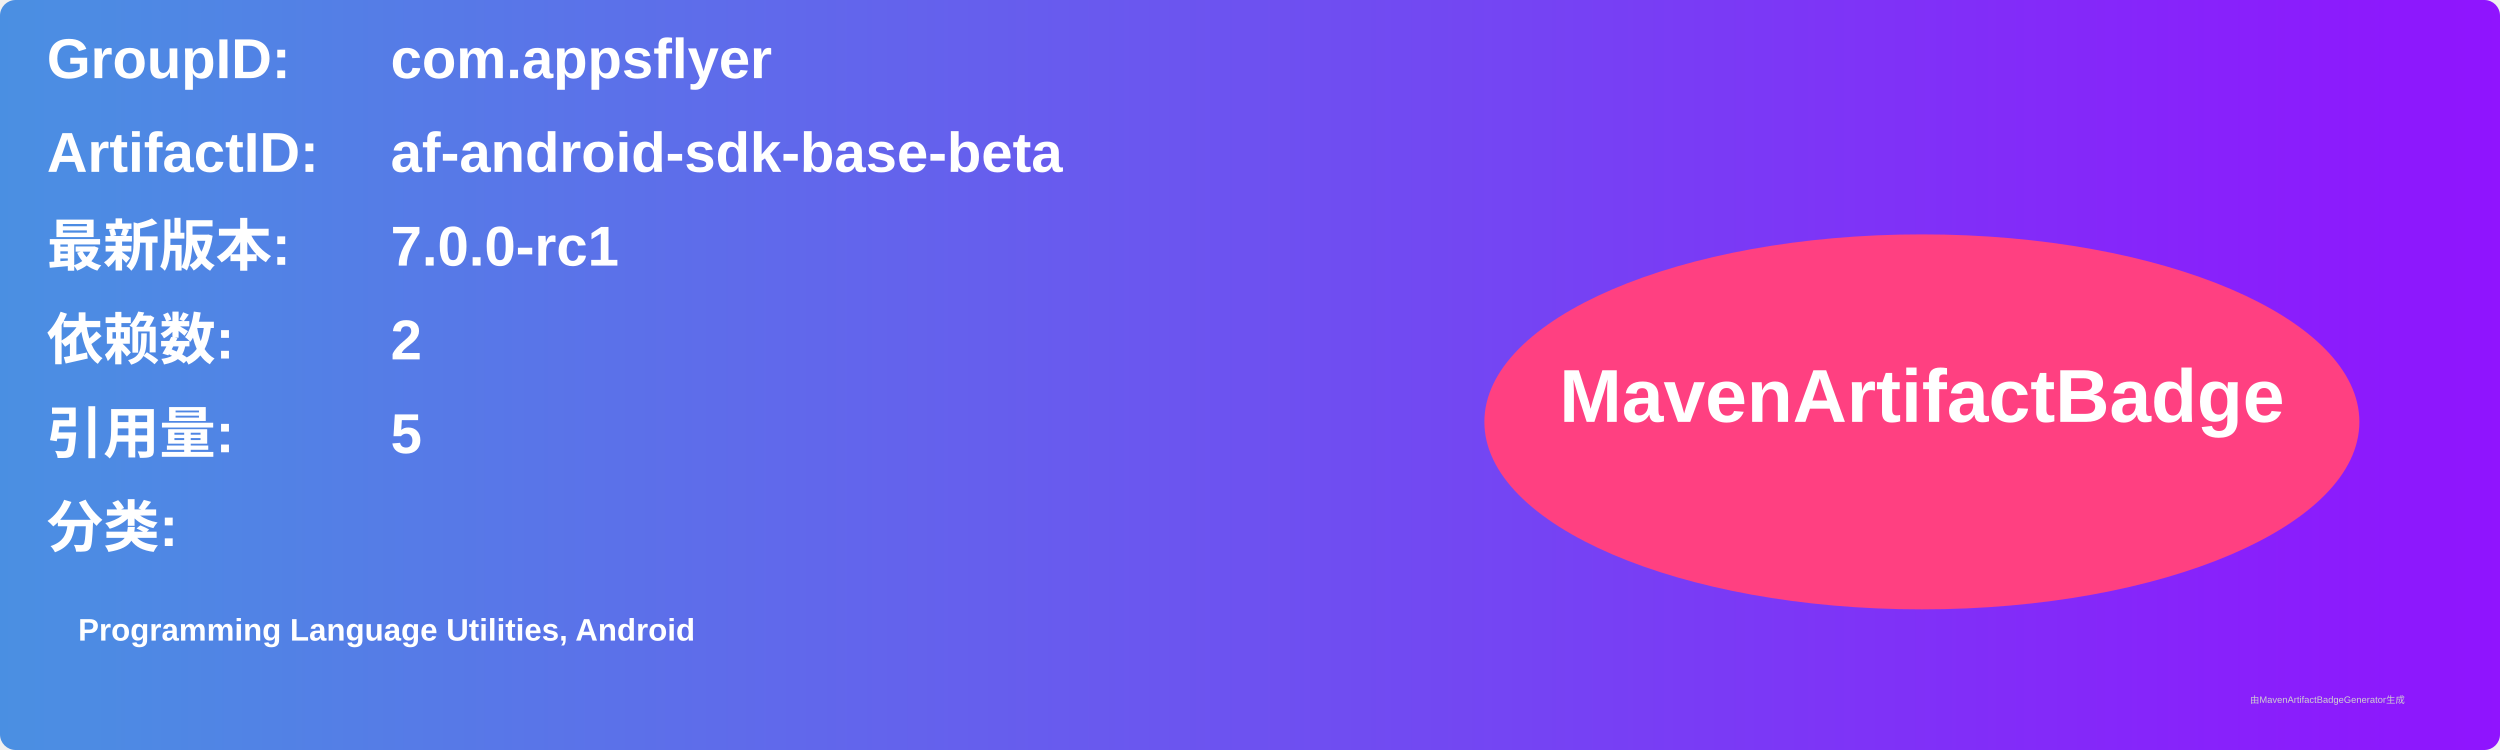
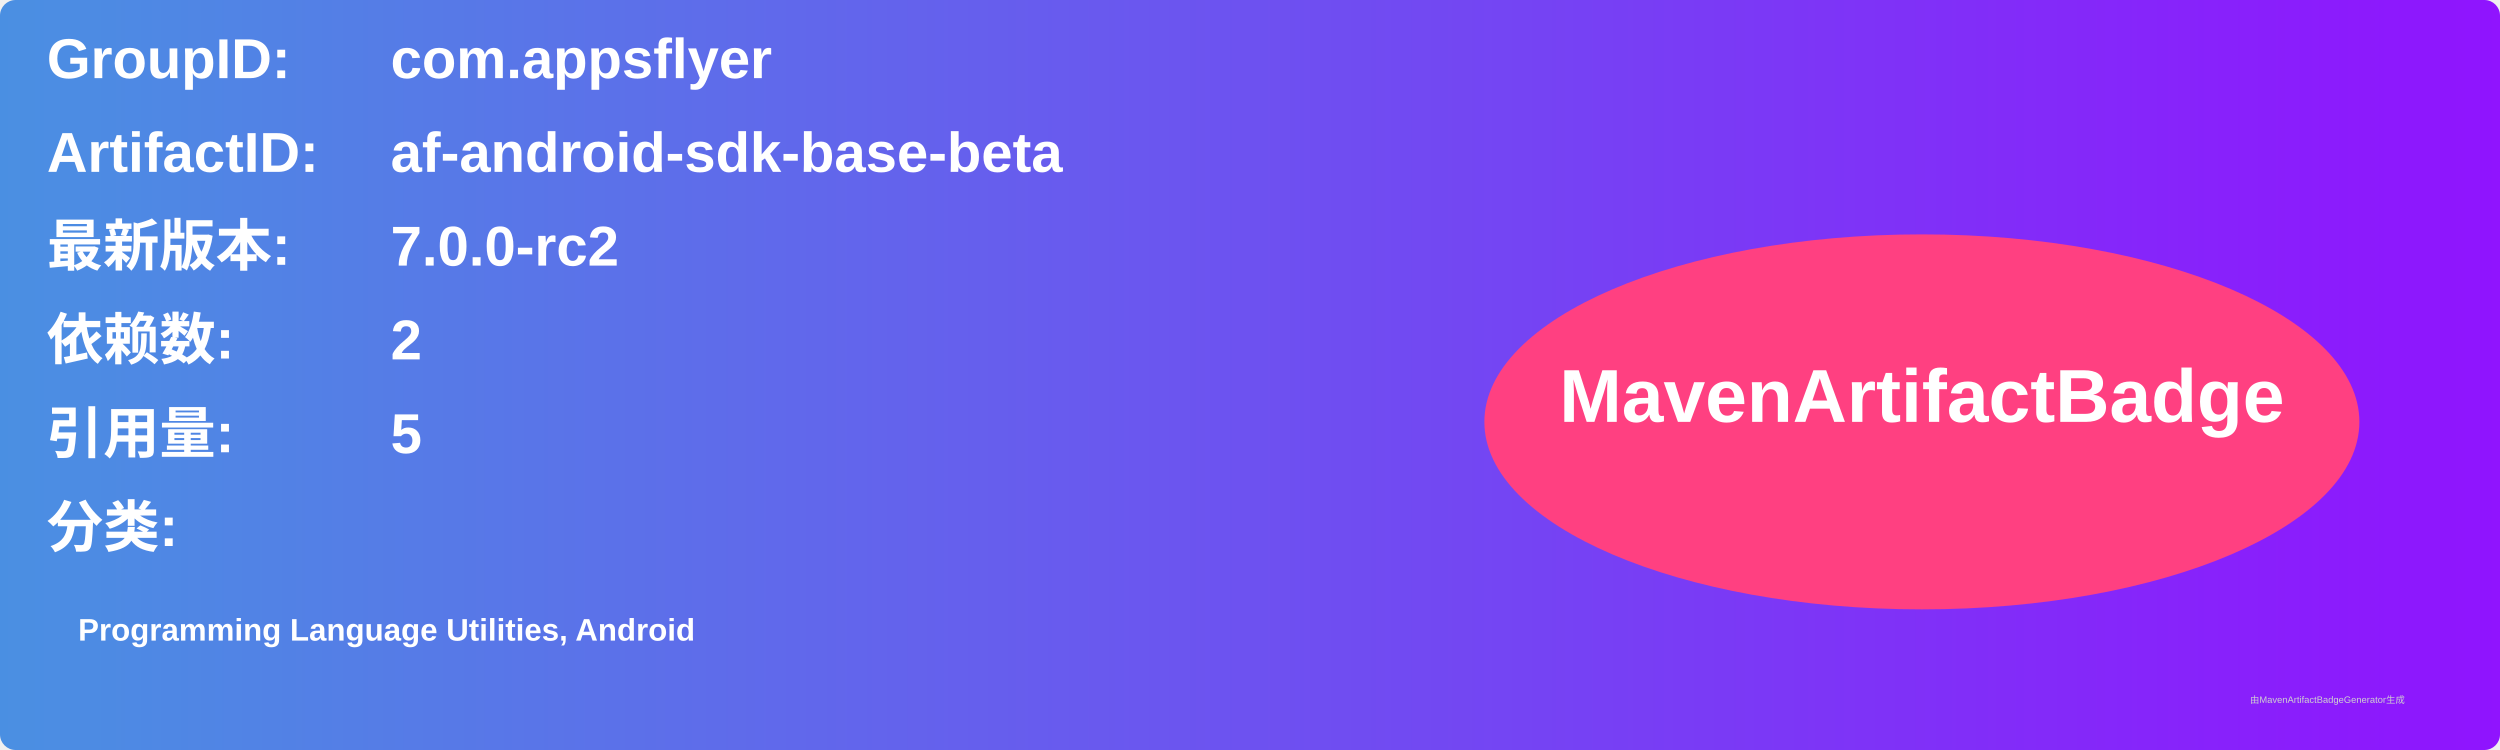
<svg xmlns="http://www.w3.org/2000/svg" width="800" height="240" viewBox="0 0 800 240">
  <linearGradient id="grad" x1="0%" y1="0%" x2="100%" y2="0%">
    <stop offset="0%" stop-color="#4a90e2" />
    <stop offset="100%" stop-color="#9013fe" />
  </linearGradient>
  <rect width="100%" height="100%" rx="5" ry="5" fill="url(#grad)" />
  <g transform="translate(15, 15)">
    <text x="0" y="10" font-family="Arial" font-size="18" fill="white" font-weight="bold" width="260">GroupID:</text>
    <text x="110" y="10" font-family="Arial" font-size="18" fill="white" font-weight="bold" width="460">com.appsflyer</text>
    <text x="0" y="40" font-family="Arial" font-size="18" fill="white" font-weight="bold" width="260">ArtifactID:</text>
    <text x="110" y="40" font-family="Arial" font-size="18" fill="white" font-weight="bold" width="460">af-android-sdk-base-beta</text>
    <text x="0" y="70" font-family="Arial" font-size="18" fill="white" font-weight="bold">最新版本:</text>
    <text x="110" y="70" font-family="Arial" font-size="18" fill="white" font-weight="bold">
-       <tspan font-weight="bold">7.0.0-rc1</tspan>
+       <tspan font-weight="bold">7.0.0-rc2</tspan>
    </text>
    <text x="0" y="100" font-family="Arial" font-size="18" fill="white" font-weight="bold">依赖数: </text>
    <text x="110" y="100" font-family="Arial" font-size="18" fill="white">
      <tspan font-weight="bold">2</tspan>
    </text>
    <text x="0" y="130" font-family="Arial" font-size="18" fill="white" font-weight="bold">引用量: </text>
    <text x="110" y="130" font-family="Arial" font-size="18" fill="white">
      <tspan font-weight="bold">5</tspan>
    </text>
    <text x="0" y="160" font-family="Arial" font-size="18" fill="white" font-weight="bold">分类:</text>
    <text x="10" y="190" font-family="Arial" font-size="10" fill="white">
      <tspan font-weight="bold">Programming Language Utilities, Android</tspan>
    </text>
    <ellipse cx="600" cy="120" rx="140" ry="60" fill="#ff4081" />
    <text x="600" y="120" text-anchor="middle" font-family="Arial" font-size="24" fill="white" font-weight="bold">MavenArtifactBadge</text>
  </g>
  <text x="720" y="225" font-family="Arial" font-size="3" fill="#d0d0d0">由MavenArtifactBadgeGenerator生成</text>
</svg>
